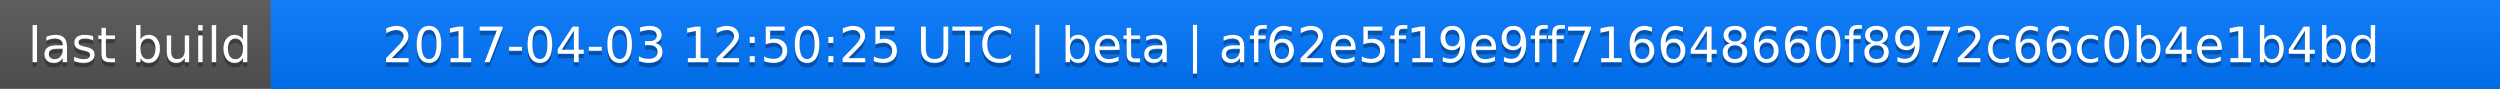
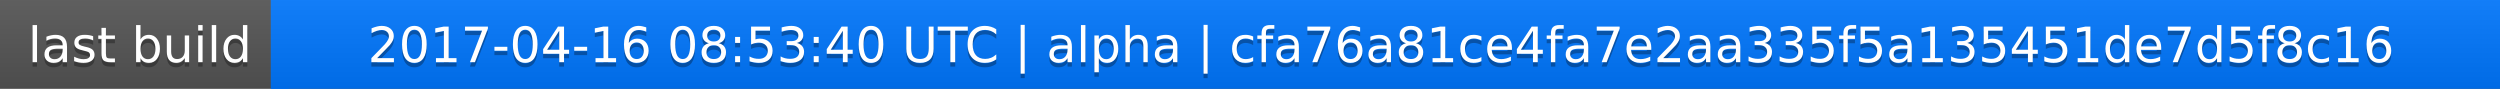
<svg xmlns="http://www.w3.org/2000/svg" width="563" height="20">
  <linearGradient id="a" x2="0" y2="100%">
    <stop offset="0" stop-color="#bbb" stop-opacity=".1" />
    <stop offset="1" stop-opacity=".1" />
  </linearGradient>
  <rect rx="0" width="563" height="20" fill="#555" />
  <rect rx="0" x="61" width="502" height="20" fill="#07f" />
  <path fill="#07f" d="M61 0h4v20h-4z" />
  <rect rx="0" width="563" height="20" fill="url(#a)" />
  <g fill="#fff" text-anchor="middle" font-family="DejaVu Sans,Verdana,Geneva,sans-serif" font-size="11">
    <text x="31.5" y="15" fill="#010101" fill-opacity=".3">last build</text>
    <text x="31.5" y="14">last build</text>
-     <text x="311" y="15" fill="#010101" fill-opacity=".3">2017-04-03 12:50:25 UTC | beta | af62e5f19e9ff716648660f8972c66c0b4e1b4bd</text>
-     <text x="311" y="14">2017-04-03 12:50:25 UTC | beta | af62e5f19e9ff716648660f8972c66c0b4e1b4bd</text>
+     <text x="311" y="15" fill="#010101" fill-opacity=".3">2017-04-16 08:53:40 UTC | alpha | cfa76a81ce4fa7e2aa335f5a135451de7d5f8c16</text>
+     <text x="311" y="14">2017-04-16 08:53:40 UTC | alpha | cfa76a81ce4fa7e2aa335f5a135451de7d5f8c16</text>
  </g>
</svg>
